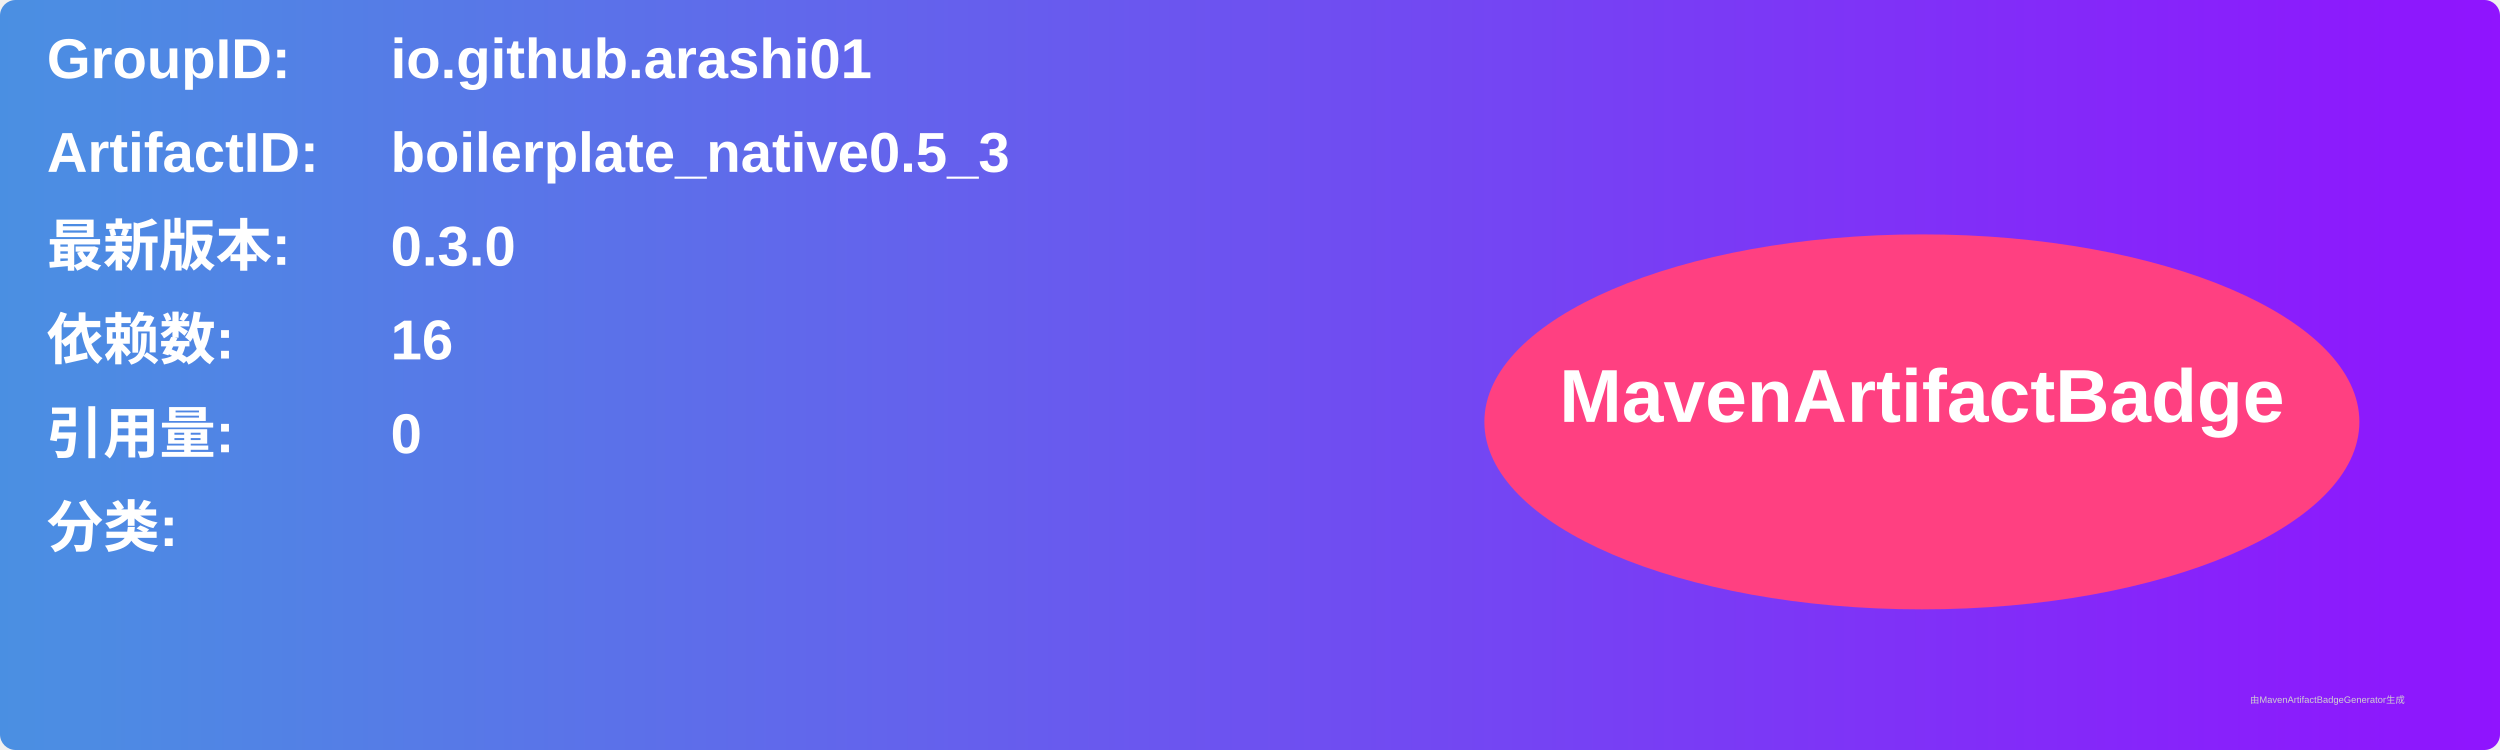
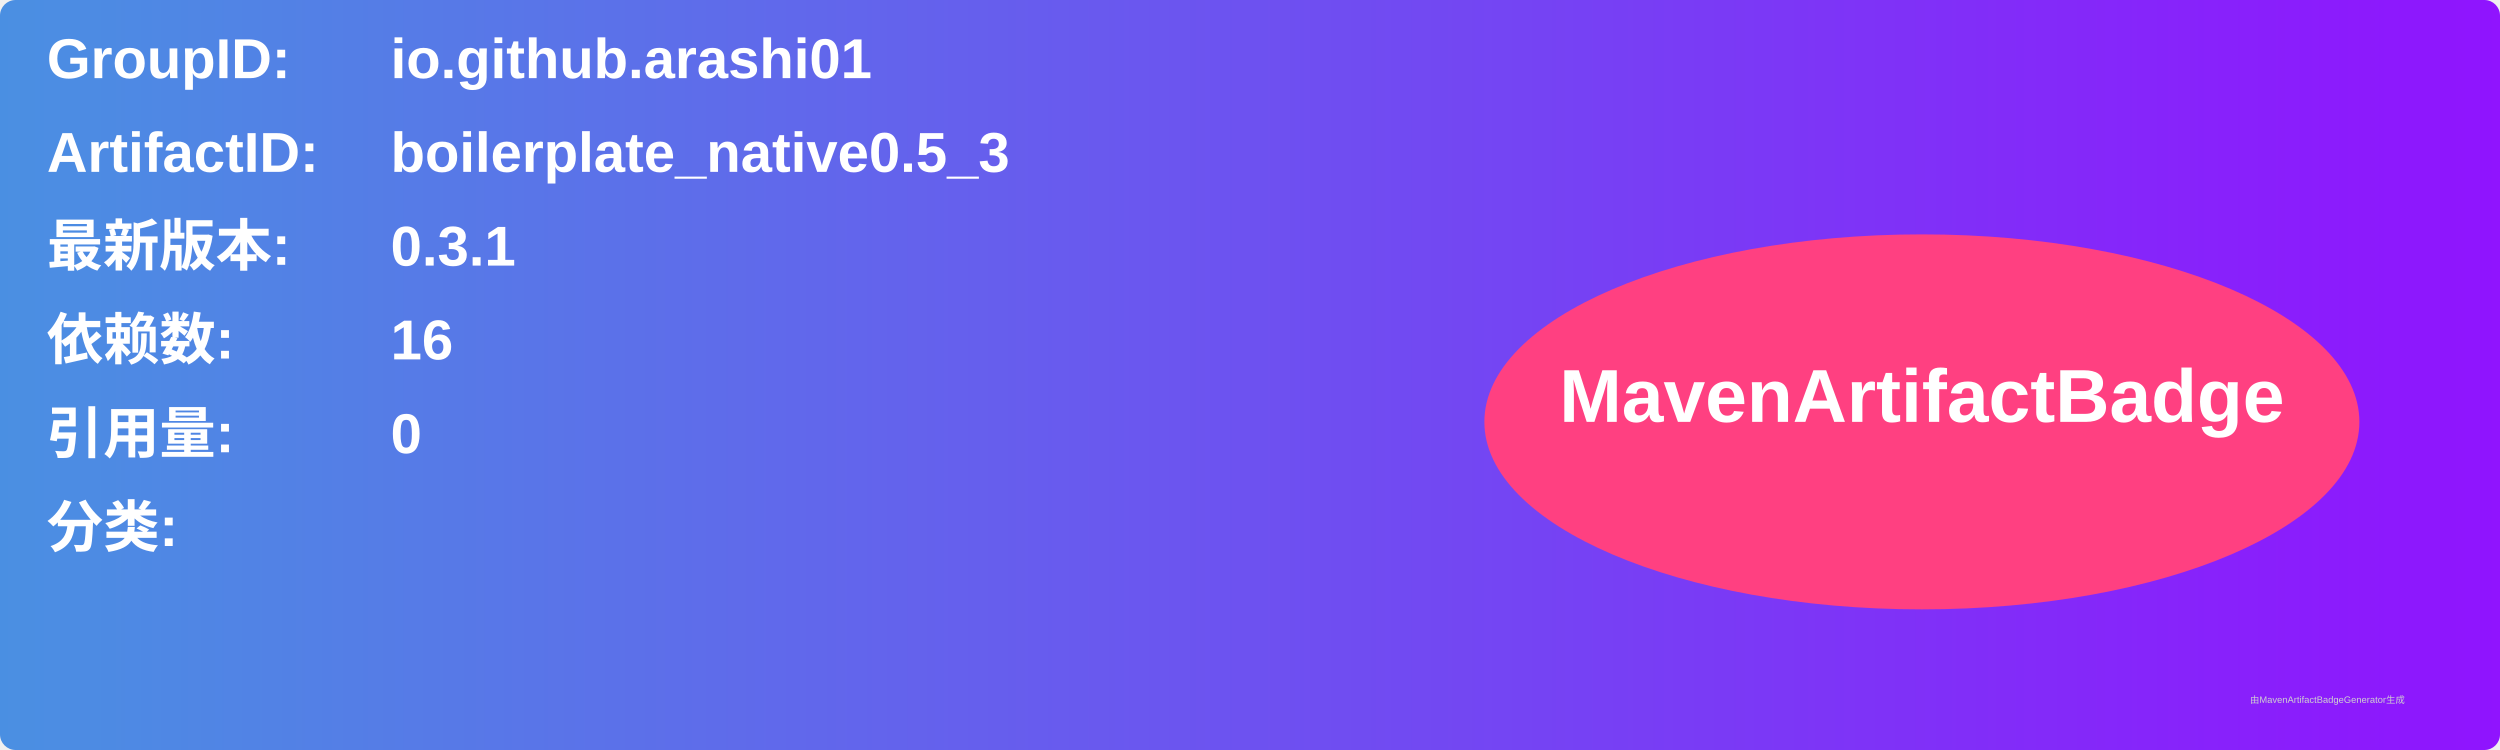
<svg xmlns="http://www.w3.org/2000/svg" width="800" height="240" viewBox="0 0 800 240">
  <linearGradient id="grad" x1="0%" y1="0%" x2="100%" y2="0%">
    <stop offset="0%" stop-color="#4a90e2" />
    <stop offset="100%" stop-color="#9013fe" />
  </linearGradient>
  <rect width="100%" height="100%" rx="5" ry="5" fill="url(#grad)" />
  <g transform="translate(15, 15)">
    <text x="0" y="10" font-family="Arial" font-size="18" fill="white" font-weight="bold" width="260">GroupID:</text>
    <text x="110" y="10" font-family="Arial" font-size="18" fill="white" font-weight="bold" width="460">io.github.arashi01</text>
    <text x="0" y="40" font-family="Arial" font-size="18" fill="white" font-weight="bold" width="260">ArtifactID:</text>
    <text x="110" y="40" font-family="Arial" font-size="18" fill="white" font-weight="bold" width="460">boilerplate_native0.5_3</text>
    <text x="0" y="70" font-family="Arial" font-size="18" fill="white" font-weight="bold">最新版本:</text>
    <text x="110" y="70" font-family="Arial" font-size="18" fill="white" font-weight="bold">
-       <tspan font-weight="bold">0.3.0</tspan>
+       <tspan font-weight="bold">0.3.1</tspan>
    </text>
    <text x="0" y="100" font-family="Arial" font-size="18" fill="white" font-weight="bold">依赖数: </text>
    <text x="110" y="100" font-family="Arial" font-size="18" fill="white">
      <tspan font-weight="bold">16</tspan>
    </text>
    <text x="0" y="130" font-family="Arial" font-size="18" fill="white" font-weight="bold">引用量: </text>
    <text x="110" y="130" font-family="Arial" font-size="18" fill="white">
      <tspan font-weight="bold">0</tspan>
    </text>
    <text x="0" y="160" font-family="Arial" font-size="18" fill="white" font-weight="bold">分类:</text>
    <text x="10" y="190" font-family="Arial" font-size="10" fill="white">
      <tspan font-weight="bold" />
    </text>
    <ellipse cx="600" cy="120" rx="140" ry="60" fill="#ff4081" />
    <text x="600" y="120" text-anchor="middle" font-family="Arial" font-size="24" fill="white" font-weight="bold">MavenArtifactBadge</text>
  </g>
  <text x="720" y="225" font-family="Arial" font-size="3" fill="#d0d0d0">由MavenArtifactBadgeGenerator生成</text>
</svg>
